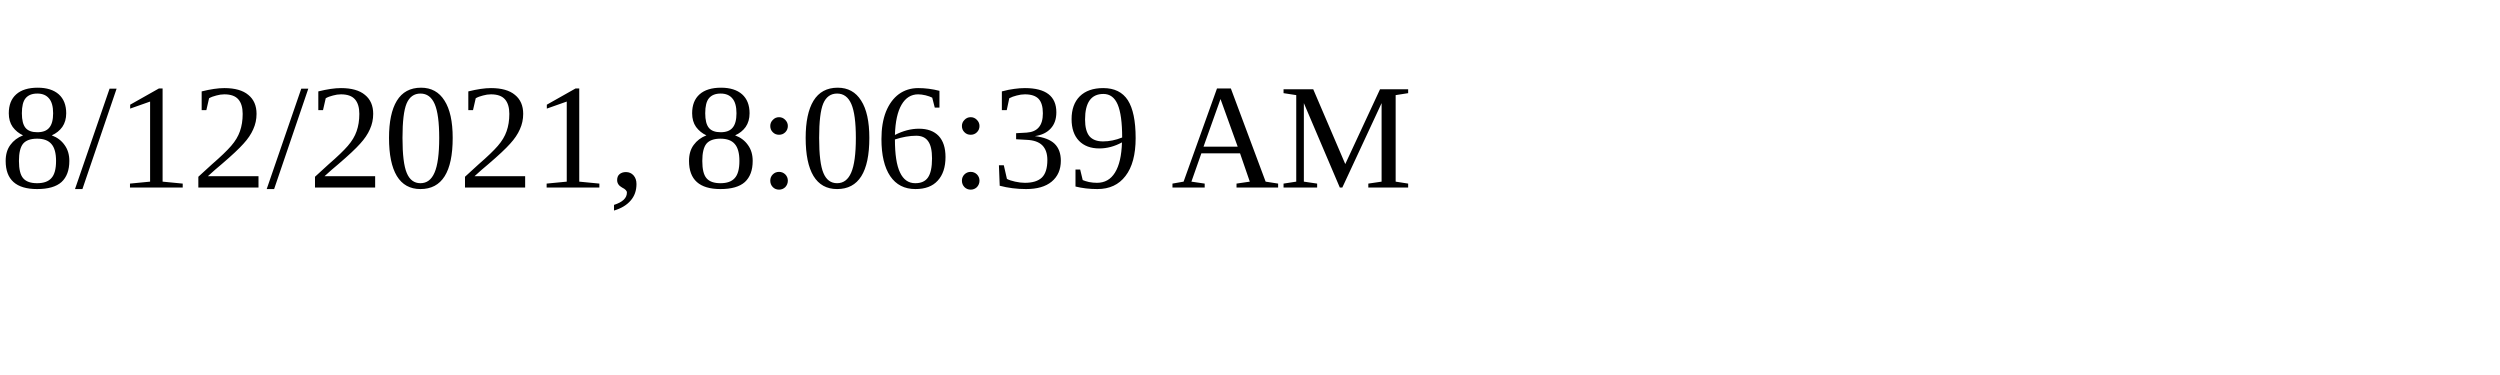
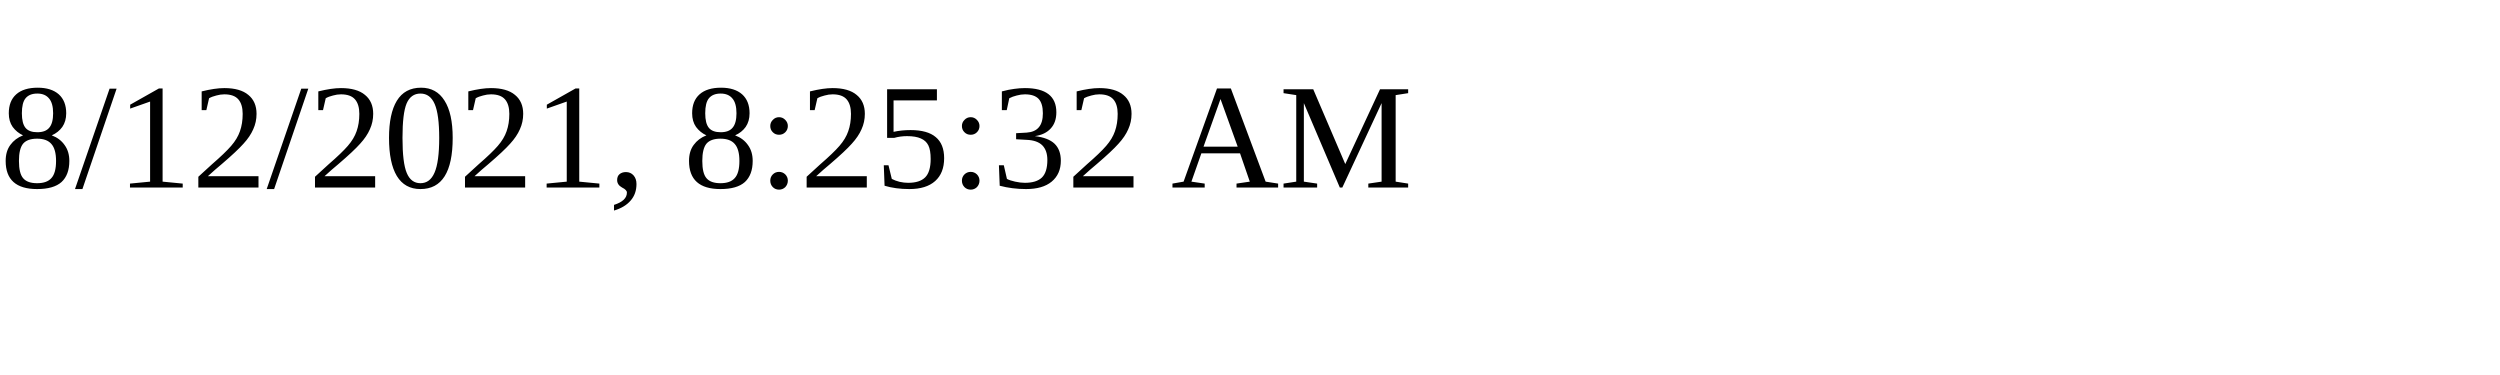
<svg xmlns="http://www.w3.org/2000/svg" height="30" width="200">
-   <text x="0" y="15">8/12/2021, 8:06:39 AM</text>
+   <text x="0" y="15">8/12/2021, 8:25:32 AM</text>
</svg>
